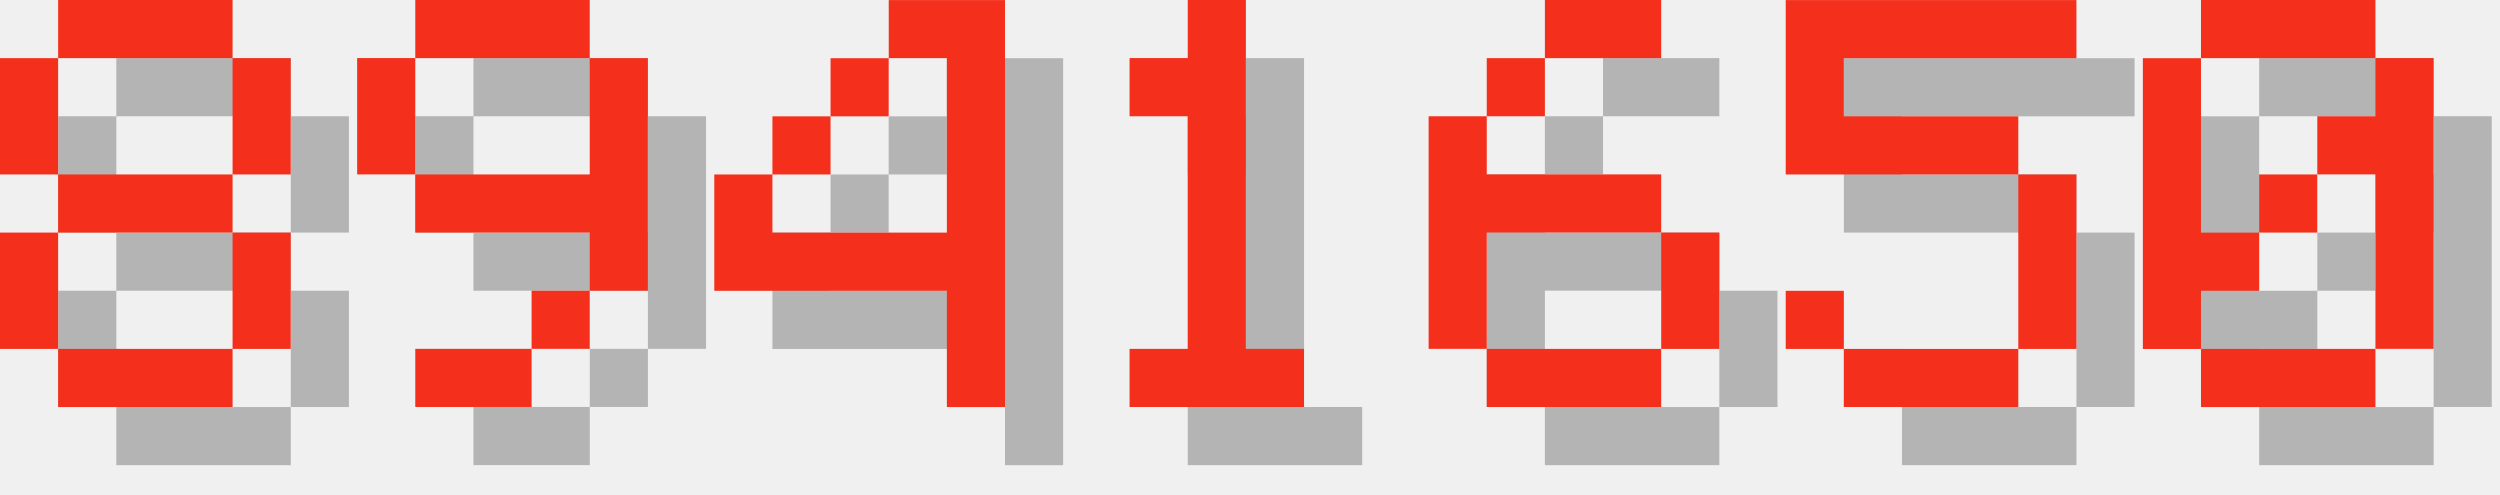
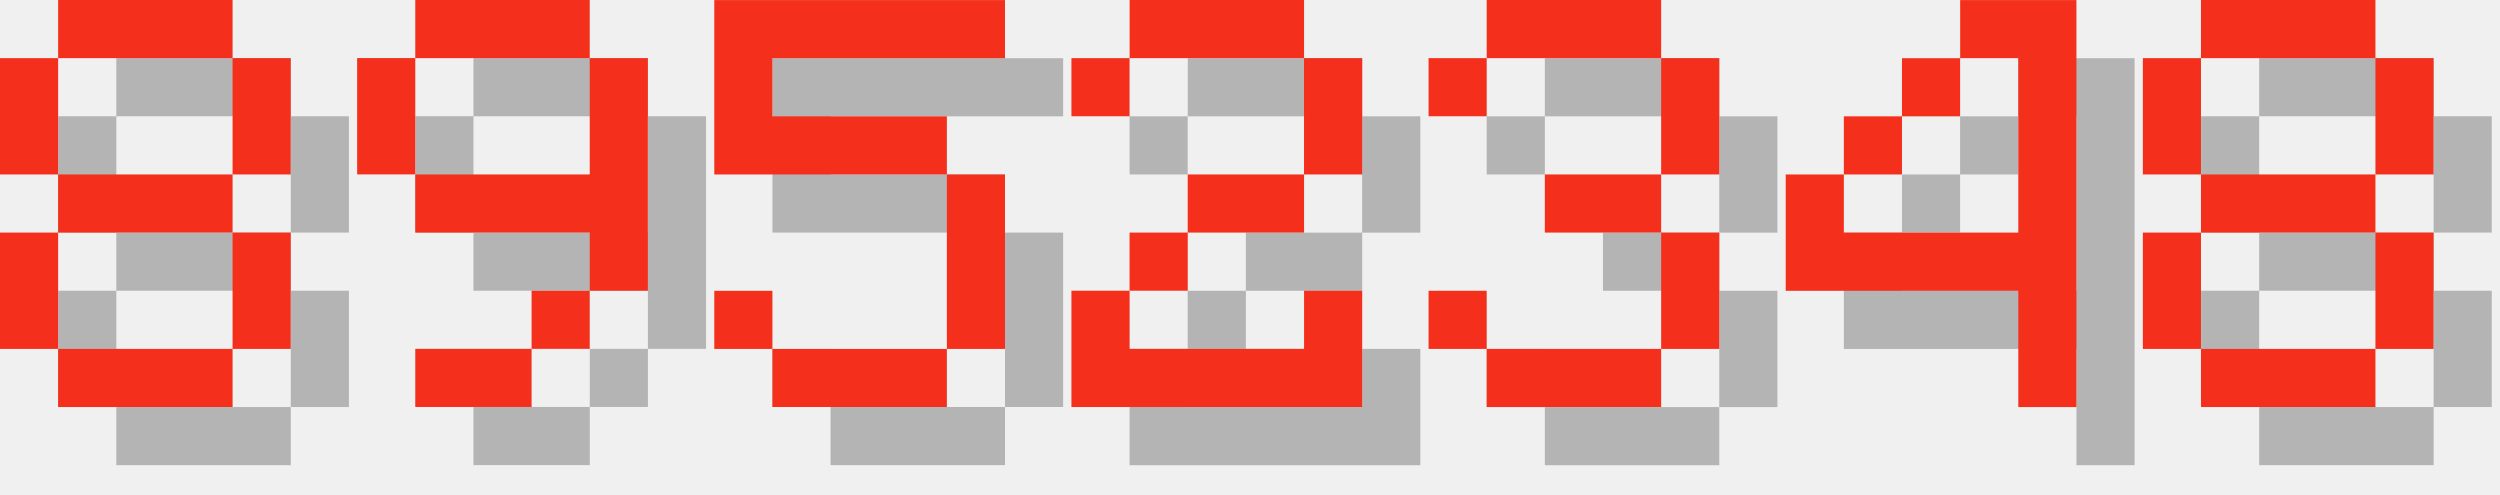
<svg xmlns="http://www.w3.org/2000/svg" version="1.1" width="182.0" height="36">
  <style>
        .text-foreground {
            fill: #F4301C;
        }
        .text-shadow {
            fill: #000000;
            fill-opacity: 0.25;
        }
    </style>
  <g class="digit" id="digit_8" transform="translate(0.0, 0), scale(4)">
    <path id="digit_8_shadow" class="text-shadow" d="m2.117 1.058v1.058h3.175v-1.058h-3.175zm3.175 1.058v2.117h1.058v-2.117h-1.058zm0 2.117h-3.175v1.058h3.175v-1.058zm0 1.058v2.117h1.058v-2.117h-1.058zm0 2.117h-3.175v1.058h3.175v-1.058zm-3.175 0v-2.117h-1.058v2.117h1.058zm0-3.175v-2.117h-1.058v2.117h1.058z" fill-opacity=".5" style="paint-order:stroke fill markers" />
    <path id="digit_8_fg" class="text-foreground" d="m1.058 0v1.058h3.175v-1.058h-3.175zm3.175 1.058v2.117h1.058v-2.117h-1.058zm0 2.117h-3.175v1.058h3.175v-1.058zm0 1.058v2.117h1.058v-2.117h-1.058zm0 2.117h-3.175v1.058h3.175v-1.058zm-3.175 0v-2.117h-1.058v2.117h1.058zm0-3.175v-2.117h-1.058v2.117h1.058z" fill="#fff" style="paint-order:stroke fill markers" />
  </g>
  <g class="digit" id="digit_9" transform="translate(26.0, 0), scale(4)">
    <path id="digit_9_shadow" class="text-shadow" d="m2.117 1.058v1.058h3.175v-1.058h-3.175zm3.175 1.058v2.117h-3.175v1.058h3.175v1.058h1.058v-4.233h-1.058zm0 4.233h-1.058v1.058h1.058v-1.058zm-1.058 1.058h-2.117v1.058h2.117v-1.058zm-2.117-3.175v-2.117h-1.058v2.117h1.058z" fill-opacity=".5" style="paint-order:stroke fill markers" />
    <path id="digit_9_fg" class="text-foreground" d="m1.058 0v1.058h3.175v-1.058h-3.175zm3.175 1.058v2.117h-3.175v1.058h3.175v1.058h1.058v-4.233h-1.058zm0 4.233h-1.058v1.058h1.058v-1.058zm-1.058 1.058h-2.117v1.058h2.117v-1.058zm-2.117-3.175v-2.117h-1.058v2.117h1.058z" fill="#fff" style="paint-order:stroke fill markers" />
  </g>
-   <g class="digit" id="digit_4" transform="translate(52.0, 0), scale(4)">
+   <g class="digit" id="digit_5" transform="translate(52.0, 0), scale(4)">
+     <path id="digit_5_shadow" class="text-shadow" d="m1.058 1.058v3.175h4.233v3.175h-3.175v-1.058h-1.058v1.058h1.058v1.058h3.175v-1.058h1.058v-3.175h-1.058v-1.058h-3.175v-1.058h4.233v-1.058h-5.292z" fill-opacity=".5" style="paint-order:stroke fill markers" />
+     <path id="digit_5_fg" class="text-foreground" d="m0 0v3.175h4.233v3.175h-3.175v-1.058h-1.058v1.058h1.058v1.058h3.175v-1.058h1.058v-3.175h-1.058v-1.058h-3.175v-1.058h4.233v-1.058h-5.292z" fill="#fff" style="paint-order:stroke fill markers" />
+   </g>
+   <g class="digit" id="digit_2" transform="translate(78.0, 0), scale(4)">
+     <path id="digit_2_shadow" class="text-shadow" d="m1.058 2.117v1.058h1.058v-1.058h3.175v2.117h-2.117v1.058h-1.058v1.058h-1.058v2.117h5.292v-2.117h-1.058v1.058h-3.175v-1.058h1.058v-1.058h2.117v-1.058h1.058v-2.117h-1.058v-1.058h-3.175v1.058h-1.058z" fill-opacity=".5" style="paint-order:stroke fill markers" />
+     <path id="digit_2_fg" class="text-foreground" d="m0 1.058v1.058h1.058v-1.058h3.175v2.117h-2.117v1.058h-1.058v1.058h-1.058v2.117h5.292v-2.117h-1.058v1.058h-3.175v-1.058h1.058v-1.058h2.117v-1.058h1.058v-2.117h-1.058v-1.058h-3.175v1.058h-1.058z" fill="#fff" style="paint-order:stroke fill markers" />
+   </g>
+   <g class="digit" id="digit_3" transform="translate(104.0, 0), scale(4)">
+     <path id="digit_3_shadow" class="text-shadow" d="m1.058 2.117v1.058h1.058v-1.058h3.175v2.117h-2.117v1.058h2.117v2.117h-3.175v-1.058h-1.058v1.058h1.058v1.058h3.175v-1.058h1.058v-2.117h-1.058v-1.058h1.058v-2.117h-1.058v-1.058h-3.175v1.058h-1.058z" fill-opacity=".5" style="paint-order:stroke fill markers" />
+     <path id="digit_3_fg" class="text-foreground" d="m0 1.058v1.058h1.058v-1.058h3.175v2.117h-2.117v1.058h2.117v2.117h-3.175v-1.058h-1.058v1.058h1.058v1.058h3.175v-1.058h1.058v-2.117h-1.058v-1.058h1.058v-2.117h-1.058v-1.058h-3.175v1.058h-1.058z" fill="#fff" style="paint-order:stroke fill markers" />
+   </g>
+   <g class="digit" id="digit_4" transform="translate(130.0, 0), scale(4)">
    <path id="digit_4_shadow" class="text-shadow" d="m4.233 1.058v1.058h1.058v3.175h-3.175v-1.058h-1.058v2.117h4.233v2.117h1.058v-7.408h-2.117zm-2.117 3.175h1.058v-1.058h-1.058v1.058zm1.058-1.058h1.058v-1.058h-1.058v1.058z" fill-opacity=".5" style="paint-order:stroke fill markers" />
    <path id="digit_4_fg" class="text-foreground" d="m3.175 0v1.058h1.058v3.175h-3.175v-1.058h-1.058v2.117h4.233v2.117h1.058v-7.408h-2.117zm-2.117 3.175h1.058v-1.058h-1.058v1.058zm1.058-1.058h1.058v-1.058h-1.058v1.058z" fill="#fff" style="paint-order:stroke fill markers" />
  </g>
-   <g class="digit" id="digit_1" transform="translate(78.0, 0), scale(4)">
-     <path id="digit_1_shadow" class="text-shadow" d="m2.117 2.117v1.058h1.058v4.233h-1.058v1.058h3.175v-1.058h-1.058v-6.35h-1.058v1.058h-1.058z" fill-opacity=".5" style="paint-order:stroke fill markers" />
-     <path id="digit_1_fg" class="text-foreground" d="m1.058 1.058v1.058h1.058v4.233h-1.058v1.058h3.175v-1.058h-1.058v-6.35h-1.058v1.058h-1.058z" fill="#fff" style="paint-order:stroke fill markers" />
-   </g>
-   <g class="digit" id="digit_6" transform="translate(104.0, 0), scale(4)">
-     <path id="digit_6_shadow" class="text-shadow" d="m3.175 1.058v1.058h2.117v-1.058h-2.117zm0 1.058h-1.058v1.058h1.058v-1.058zm-1.058 1.058h-1.058v4.233h1.058v-2.117h3.175v-1.058h-3.175v-1.058zm3.175 2.117v2.117h1.058v-2.117h-1.058zm0 2.117h-3.175v1.058h3.175v-1.058z" fill-opacity=".5" style="paint-order:stroke fill markers" />
-     <path id="digit_6_fg" class="text-foreground" d="m2.117 0v1.058h2.117v-1.058h-2.117zm0 1.058h-1.058v1.058h1.058v-1.058zm-1.058 1.058h-1.058v4.233h1.058v-2.117h3.175v-1.058h-3.175v-1.058zm3.175 2.117v2.117h1.058v-2.117h-1.058zm0 2.117h-3.175v1.058h3.175v-1.058z" fill="#fff" style="paint-order:stroke fill markers" />
-   </g>
-   <g class="digit" id="digit_5" transform="translate(130.0, 0), scale(4)">
-     <path id="digit_5_shadow" class="text-shadow" d="m1.058 1.058v3.175h4.233v3.175h-3.175v-1.058h-1.058v1.058h1.058v1.058h3.175v-1.058h1.058v-3.175h-1.058v-1.058h-3.175v-1.058h4.233v-1.058h-5.292z" fill-opacity=".5" style="paint-order:stroke fill markers" />
-     <path id="digit_5_fg" class="text-foreground" d="m0 0v3.175h4.233v3.175h-3.175v-1.058h-1.058v1.058h1.058v1.058h3.175v-1.058h1.058v-3.175h-1.058v-1.058h-3.175v-1.058h4.233v-1.058h-5.292z" fill="#fff" style="paint-order:stroke fill markers" />
-   </g>
-   <g class="digit" id="digit_0" transform="translate(156.0, 0), scale(4)">
-     <path id="digit_0_shadow" class="text-shadow" d="m2.117 1.058v1.058h3.175v-1.058h-3.175zm3.175 1.058v1.058h-1.058v1.058h1.058v3.175h1.058v-5.292h-1.058zm0 5.292h-3.175v1.058h3.175v-1.058zm-3.175 0v-1.058h1.058v-1.058h-1.058v-3.175h-1.058v5.292h1.058zm1.058-2.117h1.058v-1.058h-1.058v1.058z" fill-opacity=".5" style="paint-order:stroke fill markers" />
-     <path id="digit_0_fg" class="text-foreground" d="m1.058 0v1.058h3.175v-1.058h-3.175zm3.175 1.058v1.058h-1.058v1.058h1.058v3.175h1.058v-5.292h-1.058zm0 5.292h-3.175v1.058h3.175v-1.058zm-3.175 0v-1.058h1.058v-1.058h-1.058v-3.175h-1.058v5.292h1.058zm1.058-2.117h1.058v-1.058h-1.058v1.058z" fill="#fff" style="paint-order:stroke fill markers" />
+   <g class="digit" id="digit_8" transform="translate(156.0, 0), scale(4)">
+     <path id="digit_8_shadow" class="text-shadow" d="m2.117 1.058v1.058h3.175v-1.058h-3.175zm3.175 1.058v2.117h1.058v-2.117h-1.058zm0 2.117h-3.175v1.058h3.175v-1.058zm0 1.058v2.117h1.058v-2.117h-1.058zm0 2.117h-3.175v1.058h3.175v-1.058zm-3.175 0v-2.117h-1.058v2.117h1.058zm0-3.175v-2.117h-1.058v2.117h1.058z" fill-opacity=".5" style="paint-order:stroke fill markers" />
+     <path id="digit_8_fg" class="text-foreground" d="m1.058 0v1.058h3.175v-1.058h-3.175zm3.175 1.058v2.117h1.058v-2.117h-1.058zm0 2.117h-3.175v1.058h3.175v-1.058zm0 1.058v2.117h1.058v-2.117h-1.058zm0 2.117h-3.175v1.058h3.175v-1.058zm-3.175 0v-2.117h-1.058v2.117h1.058zm0-3.175v-2.117h-1.058v2.117h1.058z" fill="#fff" style="paint-order:stroke fill markers" />
  </g>
</svg>
